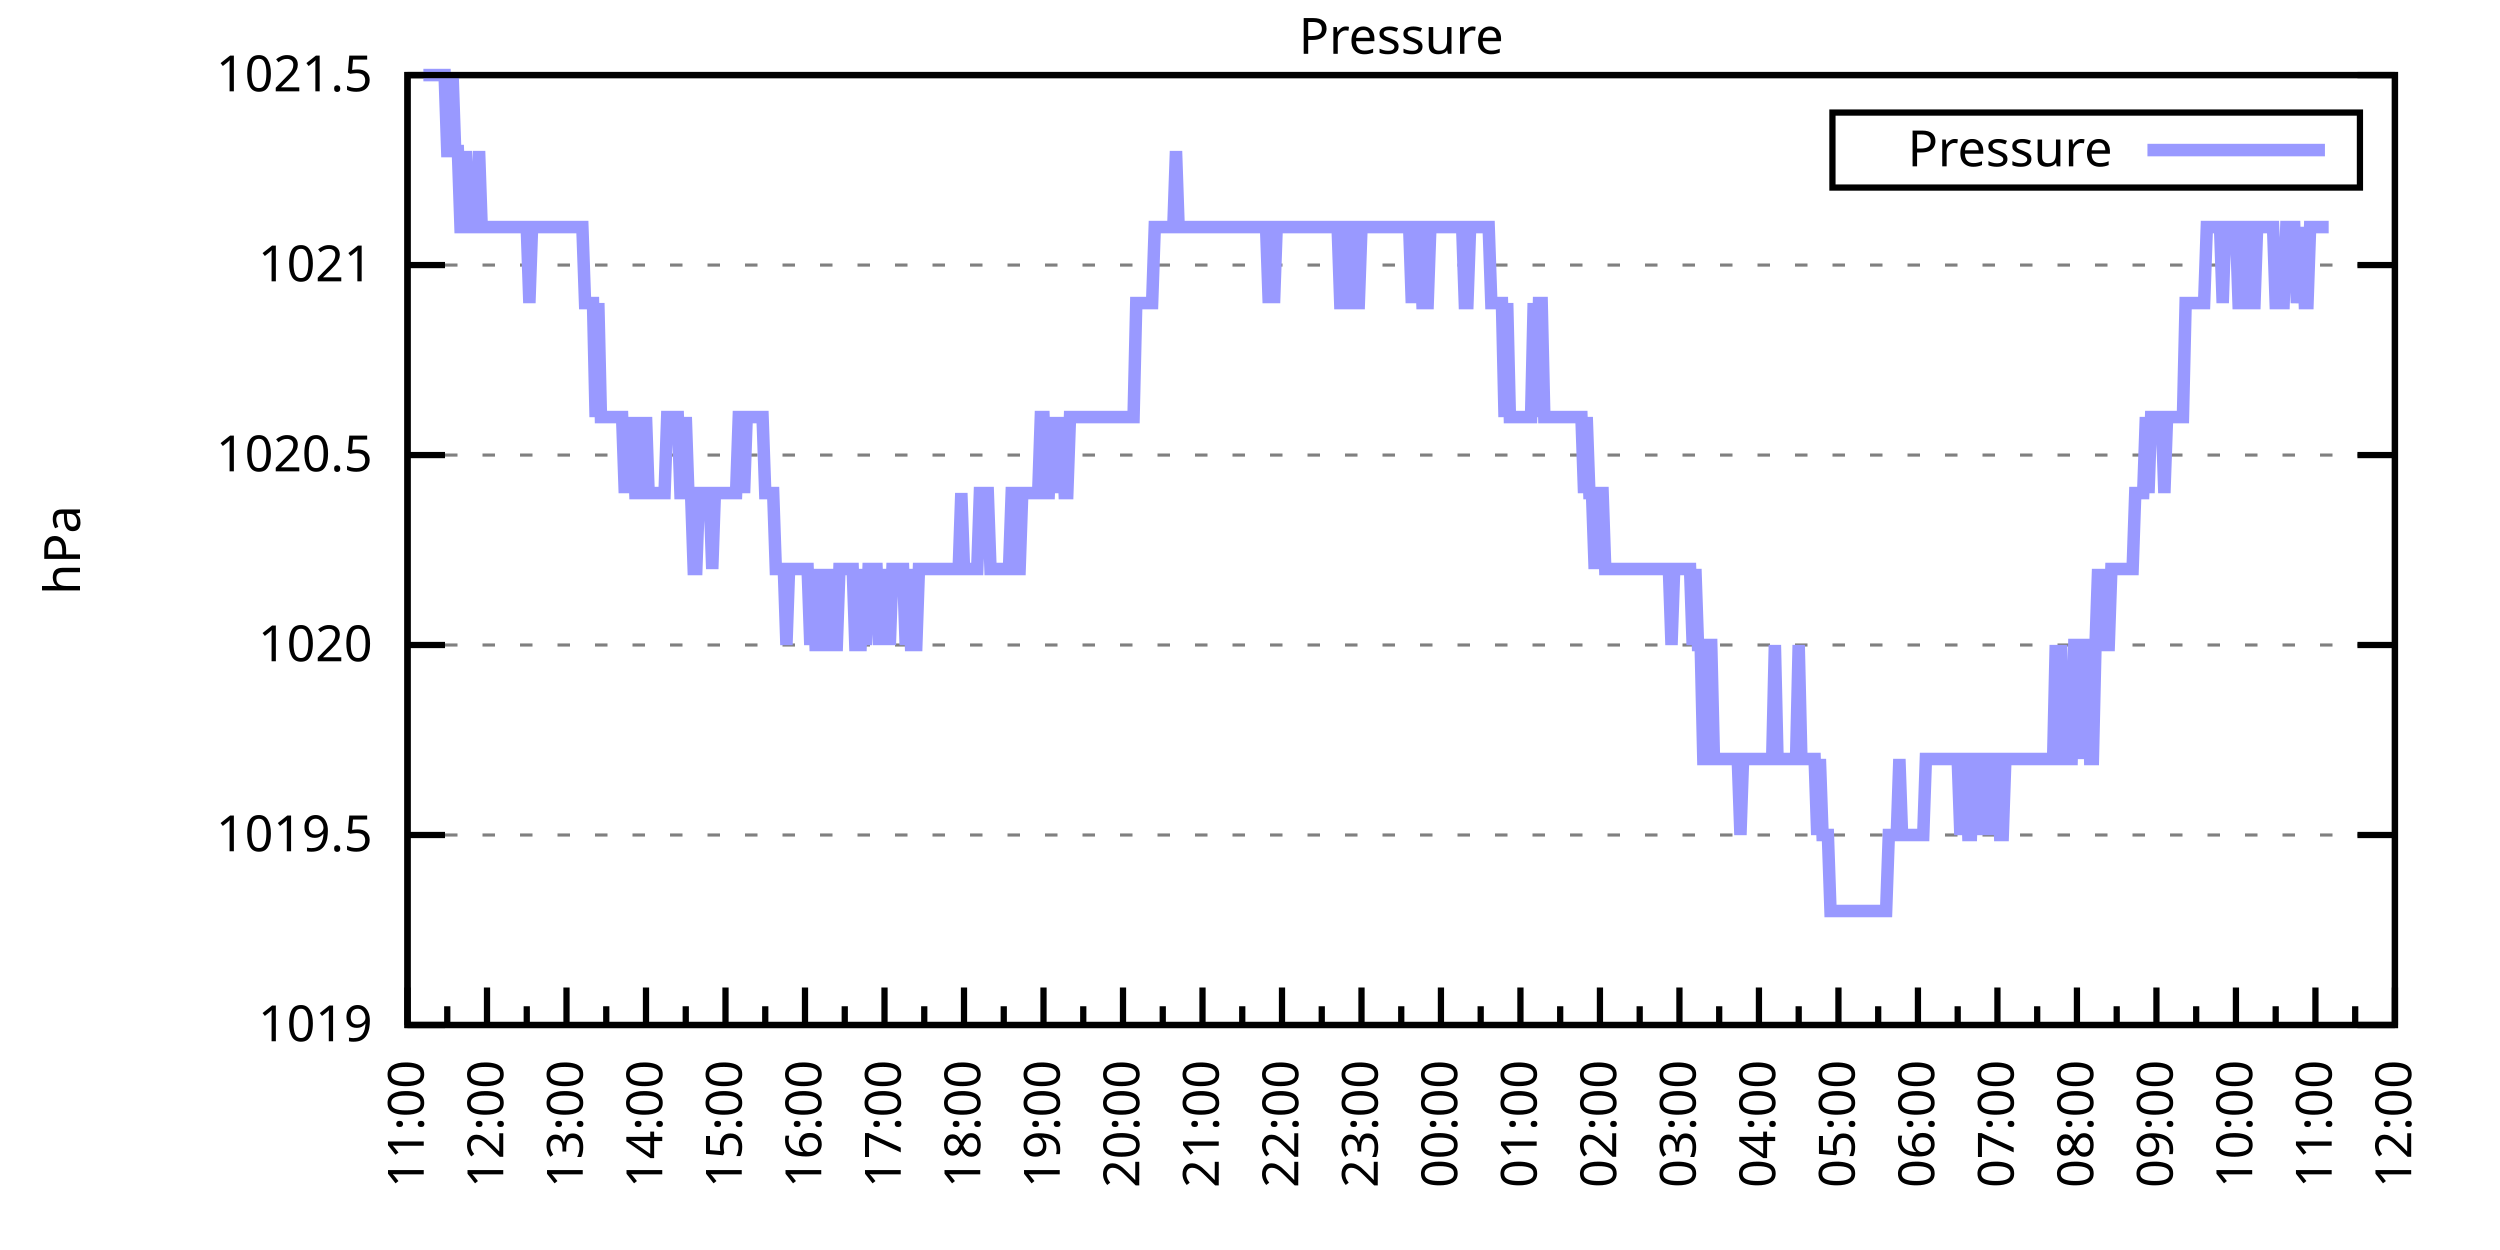
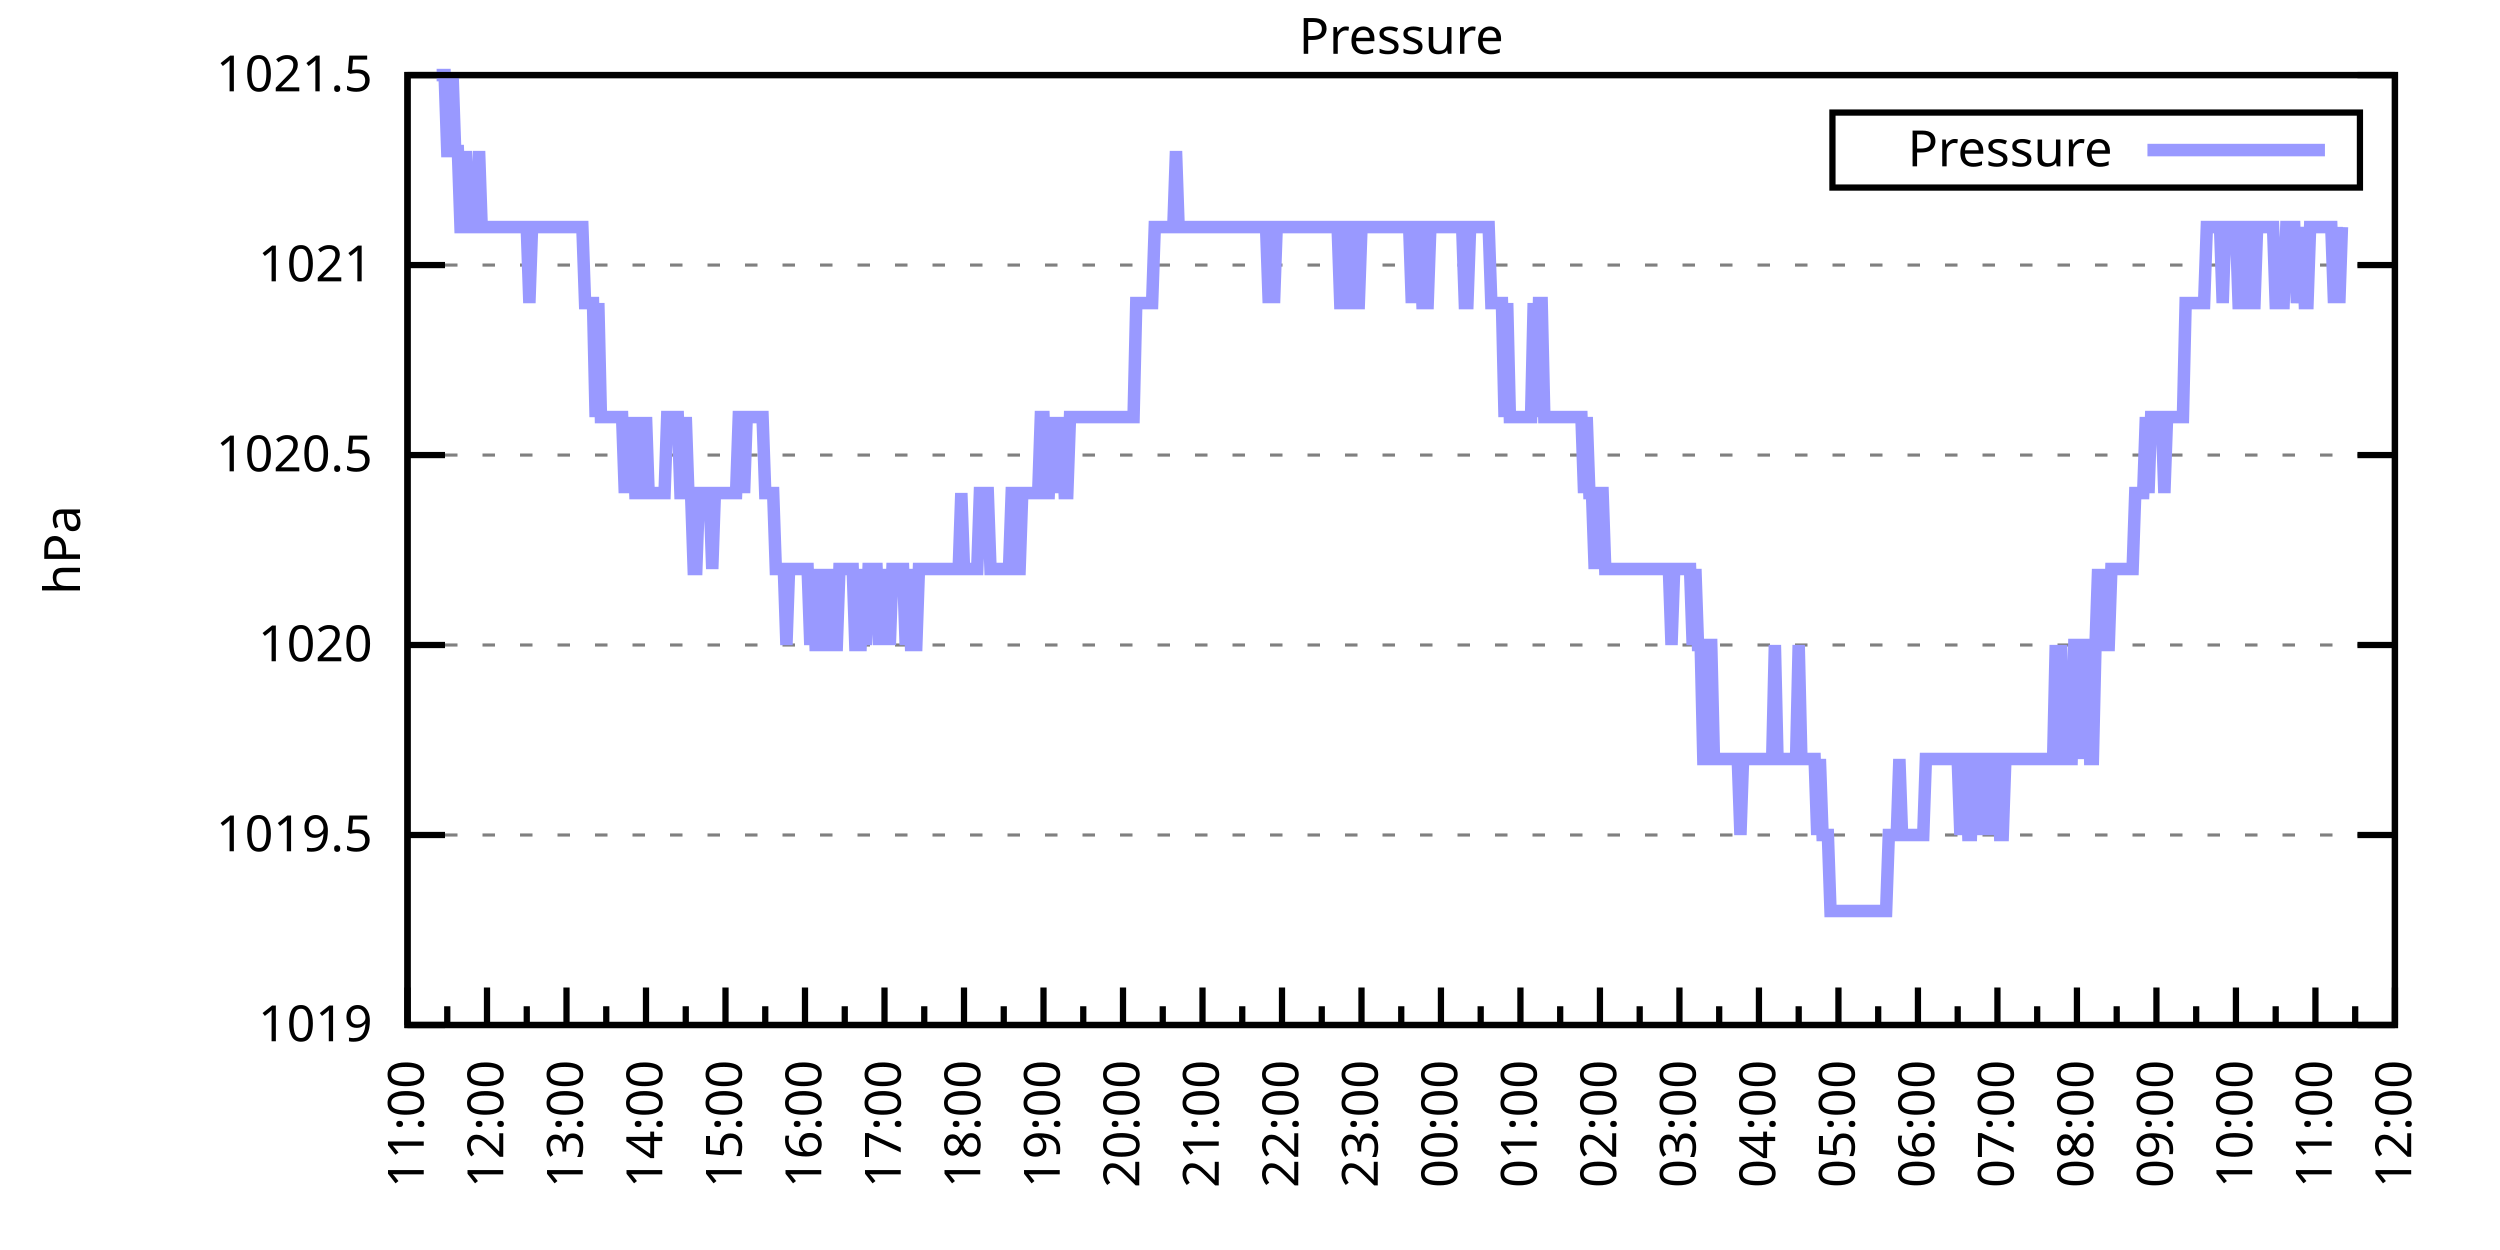
<svg xmlns="http://www.w3.org/2000/svg" xmlns:xlink="http://www.w3.org/1999/xlink" width="400" height="200" viewBox="0 0 400 200">
  <g id="gnuplot_canvas">
    <rect x="0" y="0" width="400" height="200" fill="none" />
    <defs>
      <circle id="gpDot" r="0.5" stroke-width="0.5" stroke="currentColor" />
      <path id="gpPt0" stroke-width="0.333" stroke="currentColor" d="M-1,0 h2 M0,-1 v2" />
      <path id="gpPt1" stroke-width="0.333" stroke="currentColor" d="M-1,-1 L1,1 M1,-1 L-1,1" />
      <path id="gpPt2" stroke-width="0.333" stroke="currentColor" d="M-1,0 L1,0 M0,-1 L0,1 M-1,-1 L1,1 M-1,1 L1,-1" />
      <rect id="gpPt3" stroke-width="0.333" stroke="currentColor" x="-1" y="-1" width="2" height="2" />
      <rect id="gpPt4" stroke-width="0.333" stroke="currentColor" fill="currentColor" x="-1" y="-1" width="2" height="2" />
      <circle id="gpPt5" stroke-width="0.333" stroke="currentColor" cx="0" cy="0" r="1" />
      <use xlink:href="#gpPt5" id="gpPt6" fill="currentColor" stroke="none" />
      <path id="gpPt7" stroke-width="0.333" stroke="currentColor" d="M0,-1.33 L-1.33,0.67 L1.33,0.67 z" />
      <use xlink:href="#gpPt7" id="gpPt8" fill="currentColor" stroke="none" />
      <use xlink:href="#gpPt7" id="gpPt9" stroke="currentColor" transform="rotate(180)" />
      <use xlink:href="#gpPt9" id="gpPt10" fill="currentColor" stroke="none" />
      <use xlink:href="#gpPt3" id="gpPt11" stroke="currentColor" transform="rotate(45)" />
      <use xlink:href="#gpPt11" id="gpPt12" fill="currentColor" stroke="none" />
      <path id="gpPt13" stroke-width="0.333" stroke="currentColor" d="M0,1.330 L1.265,0.411 L0.782,-1.067 L-0.782,-1.076 L-1.265,0.411 z" />
      <use xlink:href="#gpPt13" id="gpPt14" fill="currentColor" stroke="none" />
      <filter id="textbox" filterUnits="objectBoundingBox" x="0" y="0" height="1" width="1">
        <feFlood flood-color="white" flood-opacity="1" result="bgnd" />
        <feComposite in="SourceGraphic" in2="bgnd" operator="atop" />
      </filter>
      <filter id="greybox" filterUnits="objectBoundingBox" x="0" y="0" height="1" width="1">
        <feFlood flood-color="lightgrey" flood-opacity="1" result="grey" />
        <feComposite in="SourceGraphic" in2="grey" operator="atop" />
      </filter>
    </defs>
    <g fill="none" color="white" stroke="currentColor" stroke-width="1.00" stroke-linecap="butt" stroke-linejoin="miter">
</g>
    <g fill="none" color="black" stroke="currentColor" stroke-width="1.00" stroke-linecap="butt" stroke-linejoin="miter">
      <g stroke="none" shape-rendering="crispEdges">
        <polygon fill="rgb(255, 255, 255)" points="65.20,164.00 383.18,164.00 383.18,12.02 65.20,12.02 " />
      </g>
    </g>
    <g fill="none" color="black" stroke="currentColor" stroke-width="1.00" stroke-linecap="butt" stroke-linejoin="miter">
</g>
    <g fill="none" color="black" stroke="black" stroke-width="0.50" stroke-linecap="butt" stroke-linejoin="miter">
</g>
    <g fill="none" color="gray" stroke="currentColor" stroke-width="0.50" stroke-linecap="butt" stroke-linejoin="miter">
      <path stroke="gray" stroke-dasharray="2,4" class="gridline" d="M65.20,164.00 L383.19,164.00  " />
    </g>
    <g fill="none" color="gray" stroke="gray" stroke-width="1.00" stroke-linecap="butt" stroke-linejoin="miter">
</g>
    <g fill="none" color="black" stroke="currentColor" stroke-width="1.00" stroke-linecap="butt" stroke-linejoin="miter">
      <path stroke="black" d="M65.20,164.00 L71.20,164.00 M383.19,164.00 L377.19,164.00  " />
      <g transform="translate(59.60,166.60)" stroke="none" fill="black" font-family="Sans" font-size="8.00" text-anchor="end">
        <text>
          <tspan font-family="Sans"> 1019</tspan>
        </text>
      </g>
    </g>
    <g fill="none" color="black" stroke="currentColor" stroke-width="1.00" stroke-linecap="butt" stroke-linejoin="miter">
</g>
    <g fill="none" color="black" stroke="black" stroke-width="0.50" stroke-linecap="butt" stroke-linejoin="miter">
</g>
    <g fill="none" color="gray" stroke="currentColor" stroke-width="0.50" stroke-linecap="butt" stroke-linejoin="miter">
      <path stroke="gray" stroke-dasharray="2,4" class="gridline" d="M65.20,133.60 L383.19,133.60  " />
    </g>
    <g fill="none" color="gray" stroke="gray" stroke-width="1.00" stroke-linecap="butt" stroke-linejoin="miter">
</g>
    <g fill="none" color="black" stroke="currentColor" stroke-width="1.00" stroke-linecap="butt" stroke-linejoin="miter">
      <path stroke="black" d="M65.20,133.60 L71.20,133.60 M383.19,133.60 L377.19,133.60  " />
      <g transform="translate(59.60,136.20)" stroke="none" fill="black" font-family="Sans" font-size="8.00" text-anchor="end">
        <text>
          <tspan font-family="Sans"> 1019.5</tspan>
        </text>
      </g>
    </g>
    <g fill="none" color="black" stroke="currentColor" stroke-width="1.00" stroke-linecap="butt" stroke-linejoin="miter">
</g>
    <g fill="none" color="black" stroke="black" stroke-width="0.50" stroke-linecap="butt" stroke-linejoin="miter">
</g>
    <g fill="none" color="gray" stroke="currentColor" stroke-width="0.50" stroke-linecap="butt" stroke-linejoin="miter">
      <path stroke="gray" stroke-dasharray="2,4" class="gridline" d="M65.20,103.20 L383.19,103.20  " />
    </g>
    <g fill="none" color="gray" stroke="gray" stroke-width="1.00" stroke-linecap="butt" stroke-linejoin="miter">
</g>
    <g fill="none" color="black" stroke="currentColor" stroke-width="1.00" stroke-linecap="butt" stroke-linejoin="miter">
      <path stroke="black" d="M65.20,103.20 L71.20,103.20 M383.19,103.20 L377.19,103.20  " />
      <g transform="translate(59.60,105.80)" stroke="none" fill="black" font-family="Sans" font-size="8.00" text-anchor="end">
        <text>
          <tspan font-family="Sans"> 1020</tspan>
        </text>
      </g>
    </g>
    <g fill="none" color="black" stroke="currentColor" stroke-width="1.00" stroke-linecap="butt" stroke-linejoin="miter">
</g>
    <g fill="none" color="black" stroke="black" stroke-width="0.50" stroke-linecap="butt" stroke-linejoin="miter">
</g>
    <g fill="none" color="gray" stroke="currentColor" stroke-width="0.50" stroke-linecap="butt" stroke-linejoin="miter">
      <path stroke="gray" stroke-dasharray="2,4" class="gridline" d="M65.20,72.81 L383.19,72.81  " />
    </g>
    <g fill="none" color="gray" stroke="gray" stroke-width="1.00" stroke-linecap="butt" stroke-linejoin="miter">
</g>
    <g fill="none" color="black" stroke="currentColor" stroke-width="1.00" stroke-linecap="butt" stroke-linejoin="miter">
      <path stroke="black" d="M65.20,72.81 L71.20,72.81 M383.19,72.81 L377.19,72.81  " />
      <g transform="translate(59.60,75.41)" stroke="none" fill="black" font-family="Sans" font-size="8.00" text-anchor="end">
        <text>
          <tspan font-family="Sans"> 1020.5</tspan>
        </text>
      </g>
    </g>
    <g fill="none" color="black" stroke="currentColor" stroke-width="1.00" stroke-linecap="butt" stroke-linejoin="miter">
</g>
    <g fill="none" color="black" stroke="black" stroke-width="0.50" stroke-linecap="butt" stroke-linejoin="miter">
</g>
    <g fill="none" color="gray" stroke="currentColor" stroke-width="0.50" stroke-linecap="butt" stroke-linejoin="miter">
      <path stroke="gray" stroke-dasharray="2,4" class="gridline" d="M65.20,42.41 L383.19,42.41  " />
    </g>
    <g fill="none" color="gray" stroke="gray" stroke-width="1.00" stroke-linecap="butt" stroke-linejoin="miter">
</g>
    <g fill="none" color="black" stroke="currentColor" stroke-width="1.00" stroke-linecap="butt" stroke-linejoin="miter">
      <path stroke="black" d="M65.20,42.41 L71.20,42.41 M383.19,42.41 L377.19,42.41  " />
      <g transform="translate(59.60,45.01)" stroke="none" fill="black" font-family="Sans" font-size="8.00" text-anchor="end">
        <text>
          <tspan font-family="Sans"> 1021</tspan>
        </text>
      </g>
    </g>
    <g fill="none" color="black" stroke="currentColor" stroke-width="1.00" stroke-linecap="butt" stroke-linejoin="miter">
</g>
    <g fill="none" color="black" stroke="black" stroke-width="0.50" stroke-linecap="butt" stroke-linejoin="miter">
</g>
    <g fill="none" color="gray" stroke="currentColor" stroke-width="0.50" stroke-linecap="butt" stroke-linejoin="miter">
      <path stroke="gray" stroke-dasharray="2,4" class="gridline" d="M65.20,12.01 L383.19,12.01  " />
    </g>
    <g fill="none" color="gray" stroke="gray" stroke-width="1.00" stroke-linecap="butt" stroke-linejoin="miter">
</g>
    <g fill="none" color="black" stroke="currentColor" stroke-width="1.00" stroke-linecap="butt" stroke-linejoin="miter">
      <path stroke="black" d="M65.20,12.01 L71.20,12.01 M383.19,12.01 L377.19,12.01  " />
      <g transform="translate(59.60,14.61)" stroke="none" fill="black" font-family="Sans" font-size="8.00" text-anchor="end">
        <text>
          <tspan font-family="Sans"> 1021.5</tspan>
        </text>
      </g>
    </g>
    <g fill="none" color="black" stroke="currentColor" stroke-width="1.00" stroke-linecap="butt" stroke-linejoin="miter">
      <path stroke="black" d="M65.20,164.00 L65.20,158.00  " />
      <g transform="translate(67.80,169.60) rotate(270)" stroke="none" fill="black" font-family="Sans" font-size="8.00" text-anchor="end">
        <text>
          <tspan font-family="Sans">11:00</tspan>
        </text>
      </g>
    </g>
    <g fill="none" color="black" stroke="currentColor" stroke-width="1.00" stroke-linecap="butt" stroke-linejoin="miter">
      <path stroke="black" d="M71.56,164.00 L71.56,161.00 M77.92,164.00 L77.92,158.00  " />
      <g transform="translate(80.52,169.60) rotate(270)" stroke="none" fill="black" font-family="Sans" font-size="8.00" text-anchor="end">
        <text>
          <tspan font-family="Sans">12:00</tspan>
        </text>
      </g>
    </g>
    <g fill="none" color="black" stroke="currentColor" stroke-width="1.00" stroke-linecap="butt" stroke-linejoin="miter">
      <path stroke="black" d="M84.28,164.00 L84.28,161.00 M90.64,164.00 L90.64,158.00  " />
      <g transform="translate(93.24,169.60) rotate(270)" stroke="none" fill="black" font-family="Sans" font-size="8.00" text-anchor="end">
        <text>
          <tspan font-family="Sans">13:00</tspan>
        </text>
      </g>
    </g>
    <g fill="none" color="black" stroke="currentColor" stroke-width="1.00" stroke-linecap="butt" stroke-linejoin="miter">
      <path stroke="black" d="M97.00,164.00 L97.00,161.00 M103.36,164.00 L103.36,158.00  " />
      <g transform="translate(105.96,169.60) rotate(270)" stroke="none" fill="black" font-family="Sans" font-size="8.00" text-anchor="end">
        <text>
          <tspan font-family="Sans">14:00</tspan>
        </text>
      </g>
    </g>
    <g fill="none" color="black" stroke="currentColor" stroke-width="1.00" stroke-linecap="butt" stroke-linejoin="miter">
      <path stroke="black" d="M109.72,164.00 L109.72,161.00 M116.08,164.00 L116.08,158.00  " />
      <g transform="translate(118.68,169.60) rotate(270)" stroke="none" fill="black" font-family="Sans" font-size="8.00" text-anchor="end">
        <text>
          <tspan font-family="Sans">15:00</tspan>
        </text>
      </g>
    </g>
    <g fill="none" color="black" stroke="currentColor" stroke-width="1.00" stroke-linecap="butt" stroke-linejoin="miter">
      <path stroke="black" d="M122.44,164.00 L122.44,161.00 M128.80,164.00 L128.80,158.00  " />
      <g transform="translate(131.40,169.60) rotate(270)" stroke="none" fill="black" font-family="Sans" font-size="8.00" text-anchor="end">
        <text>
          <tspan font-family="Sans">16:00</tspan>
        </text>
      </g>
    </g>
    <g fill="none" color="black" stroke="currentColor" stroke-width="1.00" stroke-linecap="butt" stroke-linejoin="miter">
      <path stroke="black" d="M135.16,164.00 L135.16,161.00 M141.52,164.00 L141.52,158.00  " />
      <g transform="translate(144.12,169.60) rotate(270)" stroke="none" fill="black" font-family="Sans" font-size="8.00" text-anchor="end">
        <text>
          <tspan font-family="Sans">17:00</tspan>
        </text>
      </g>
    </g>
    <g fill="none" color="black" stroke="currentColor" stroke-width="1.00" stroke-linecap="butt" stroke-linejoin="miter">
      <path stroke="black" d="M147.88,164.00 L147.88,161.00 M154.24,164.00 L154.24,158.00  " />
      <g transform="translate(156.84,169.60) rotate(270)" stroke="none" fill="black" font-family="Sans" font-size="8.00" text-anchor="end">
        <text>
          <tspan font-family="Sans">18:00</tspan>
        </text>
      </g>
    </g>
    <g fill="none" color="black" stroke="currentColor" stroke-width="1.00" stroke-linecap="butt" stroke-linejoin="miter">
      <path stroke="black" d="M160.60,164.00 L160.60,161.00 M166.96,164.00 L166.96,158.00  " />
      <g transform="translate(169.56,169.60) rotate(270)" stroke="none" fill="black" font-family="Sans" font-size="8.00" text-anchor="end">
        <text>
          <tspan font-family="Sans">19:00</tspan>
        </text>
      </g>
    </g>
    <g fill="none" color="black" stroke="currentColor" stroke-width="1.00" stroke-linecap="butt" stroke-linejoin="miter">
      <path stroke="black" d="M173.32,164.00 L173.32,161.00 M179.68,164.00 L179.68,158.00  " />
      <g transform="translate(182.28,169.60) rotate(270)" stroke="none" fill="black" font-family="Sans" font-size="8.00" text-anchor="end">
        <text>
          <tspan font-family="Sans">20:00</tspan>
        </text>
      </g>
    </g>
    <g fill="none" color="black" stroke="currentColor" stroke-width="1.00" stroke-linecap="butt" stroke-linejoin="miter">
      <path stroke="black" d="M186.04,164.00 L186.04,161.00 M192.40,164.00 L192.40,158.00  " />
      <g transform="translate(195.00,169.60) rotate(270)" stroke="none" fill="black" font-family="Sans" font-size="8.00" text-anchor="end">
        <text>
          <tspan font-family="Sans">21:00</tspan>
        </text>
      </g>
    </g>
    <g fill="none" color="black" stroke="currentColor" stroke-width="1.00" stroke-linecap="butt" stroke-linejoin="miter">
      <path stroke="black" d="M198.76,164.00 L198.76,161.00 M205.12,164.00 L205.12,158.00  " />
      <g transform="translate(207.72,169.60) rotate(270)" stroke="none" fill="black" font-family="Sans" font-size="8.00" text-anchor="end">
        <text>
          <tspan font-family="Sans">22:00</tspan>
        </text>
      </g>
    </g>
    <g fill="none" color="black" stroke="currentColor" stroke-width="1.00" stroke-linecap="butt" stroke-linejoin="miter">
      <path stroke="black" d="M211.48,164.00 L211.48,161.00 M217.84,164.00 L217.84,158.00  " />
      <g transform="translate(220.44,169.60) rotate(270)" stroke="none" fill="black" font-family="Sans" font-size="8.00" text-anchor="end">
        <text>
          <tspan font-family="Sans">23:00</tspan>
        </text>
      </g>
    </g>
    <g fill="none" color="black" stroke="currentColor" stroke-width="1.00" stroke-linecap="butt" stroke-linejoin="miter">
      <path stroke="black" d="M224.20,164.00 L224.20,161.00 M230.55,164.00 L230.55,158.00  " />
      <g transform="translate(233.15,169.60) rotate(270)" stroke="none" fill="black" font-family="Sans" font-size="8.00" text-anchor="end">
        <text>
          <tspan font-family="Sans">00:00</tspan>
        </text>
      </g>
    </g>
    <g fill="none" color="black" stroke="currentColor" stroke-width="1.00" stroke-linecap="butt" stroke-linejoin="miter">
      <path stroke="black" d="M236.91,164.00 L236.91,161.00 M243.27,164.00 L243.27,158.00  " />
      <g transform="translate(245.87,169.60) rotate(270)" stroke="none" fill="black" font-family="Sans" font-size="8.00" text-anchor="end">
        <text>
          <tspan font-family="Sans">01:00</tspan>
        </text>
      </g>
    </g>
    <g fill="none" color="black" stroke="currentColor" stroke-width="1.00" stroke-linecap="butt" stroke-linejoin="miter">
      <path stroke="black" d="M249.63,164.00 L249.63,161.00 M255.99,164.00 L255.99,158.00  " />
      <g transform="translate(258.59,169.60) rotate(270)" stroke="none" fill="black" font-family="Sans" font-size="8.00" text-anchor="end">
        <text>
          <tspan font-family="Sans">02:00</tspan>
        </text>
      </g>
    </g>
    <g fill="none" color="black" stroke="currentColor" stroke-width="1.00" stroke-linecap="butt" stroke-linejoin="miter">
      <path stroke="black" d="M262.35,164.00 L262.35,161.00 M268.71,164.00 L268.71,158.00  " />
      <g transform="translate(271.31,169.60) rotate(270)" stroke="none" fill="black" font-family="Sans" font-size="8.00" text-anchor="end">
        <text>
          <tspan font-family="Sans">03:00</tspan>
        </text>
      </g>
    </g>
    <g fill="none" color="black" stroke="currentColor" stroke-width="1.00" stroke-linecap="butt" stroke-linejoin="miter">
      <path stroke="black" d="M275.07,164.00 L275.07,161.00 M281.43,164.00 L281.43,158.00  " />
      <g transform="translate(284.03,169.60) rotate(270)" stroke="none" fill="black" font-family="Sans" font-size="8.00" text-anchor="end">
        <text>
          <tspan font-family="Sans">04:00</tspan>
        </text>
      </g>
    </g>
    <g fill="none" color="black" stroke="currentColor" stroke-width="1.00" stroke-linecap="butt" stroke-linejoin="miter">
      <path stroke="black" d="M287.79,164.00 L287.79,161.00 M294.15,164.00 L294.15,158.00  " />
      <g transform="translate(296.75,169.60) rotate(270)" stroke="none" fill="black" font-family="Sans" font-size="8.00" text-anchor="end">
        <text>
          <tspan font-family="Sans">05:00</tspan>
        </text>
      </g>
    </g>
    <g fill="none" color="black" stroke="currentColor" stroke-width="1.00" stroke-linecap="butt" stroke-linejoin="miter">
      <path stroke="black" d="M300.51,164.00 L300.51,161.00 M306.87,164.00 L306.87,158.00  " />
      <g transform="translate(309.47,169.60) rotate(270)" stroke="none" fill="black" font-family="Sans" font-size="8.00" text-anchor="end">
        <text>
          <tspan font-family="Sans">06:00</tspan>
        </text>
      </g>
    </g>
    <g fill="none" color="black" stroke="currentColor" stroke-width="1.00" stroke-linecap="butt" stroke-linejoin="miter">
      <path stroke="black" d="M313.23,164.00 L313.23,161.00 M319.59,164.00 L319.59,158.00  " />
      <g transform="translate(322.19,169.60) rotate(270)" stroke="none" fill="black" font-family="Sans" font-size="8.00" text-anchor="end">
        <text>
          <tspan font-family="Sans">07:00</tspan>
        </text>
      </g>
    </g>
    <g fill="none" color="black" stroke="currentColor" stroke-width="1.00" stroke-linecap="butt" stroke-linejoin="miter">
      <path stroke="black" d="M325.95,164.00 L325.95,161.00 M332.31,164.00 L332.31,158.00  " />
      <g transform="translate(334.91,169.60) rotate(270)" stroke="none" fill="black" font-family="Sans" font-size="8.00" text-anchor="end">
        <text>
          <tspan font-family="Sans">08:00</tspan>
        </text>
      </g>
    </g>
    <g fill="none" color="black" stroke="currentColor" stroke-width="1.00" stroke-linecap="butt" stroke-linejoin="miter">
      <path stroke="black" d="M338.67,164.00 L338.67,161.00 M345.03,164.00 L345.03,158.00  " />
      <g transform="translate(347.63,169.60) rotate(270)" stroke="none" fill="black" font-family="Sans" font-size="8.00" text-anchor="end">
        <text>
          <tspan font-family="Sans">09:00</tspan>
        </text>
      </g>
    </g>
    <g fill="none" color="black" stroke="currentColor" stroke-width="1.00" stroke-linecap="butt" stroke-linejoin="miter">
      <path stroke="black" d="M351.39,164.00 L351.39,161.00 M357.75,164.00 L357.75,158.00  " />
      <g transform="translate(360.35,169.60) rotate(270)" stroke="none" fill="black" font-family="Sans" font-size="8.00" text-anchor="end">
        <text>
          <tspan font-family="Sans">10:00</tspan>
        </text>
      </g>
    </g>
    <g fill="none" color="black" stroke="currentColor" stroke-width="1.00" stroke-linecap="butt" stroke-linejoin="miter">
      <path stroke="black" d="M364.11,164.00 L364.11,161.00 M370.47,164.00 L370.47,158.00  " />
      <g transform="translate(373.07,169.60) rotate(270)" stroke="none" fill="black" font-family="Sans" font-size="8.00" text-anchor="end">
        <text>
          <tspan font-family="Sans">11:00</tspan>
        </text>
      </g>
    </g>
    <g fill="none" color="black" stroke="currentColor" stroke-width="1.00" stroke-linecap="butt" stroke-linejoin="miter">
      <path stroke="black" d="M376.83,164.00 L376.83,161.00 M383.19,164.00 L383.19,158.00  " />
      <g transform="translate(385.79,169.60) rotate(270)" stroke="none" fill="black" font-family="Sans" font-size="8.00" text-anchor="end">
        <text>
          <tspan font-family="Sans">12:00</tspan>
        </text>
      </g>
    </g>
    <g fill="none" color="black" stroke="currentColor" stroke-width="1.00" stroke-linecap="butt" stroke-linejoin="miter">
</g>
    <g fill="none" color="black" stroke="currentColor" stroke-width="1.00" stroke-linecap="butt" stroke-linejoin="miter">
      <path stroke="black" d="M65.20,12.01 L65.20,164.00 L383.19,164.00 L383.19,12.01 L65.20,12.01 Z  " />
    </g>
    <g fill="none" color="black" stroke="currentColor" stroke-width="1.00" stroke-linecap="butt" stroke-linejoin="miter">
      <g transform="translate(12.80,88.01) rotate(270)" stroke="none" fill="black" font-family="Sans" font-size="8.00" text-anchor="middle">
        <text>
          <tspan font-family="Sans">hPa</tspan>
        </text>
      </g>
    </g>
    <g fill="none" color="black" stroke="currentColor" stroke-width="1.00" stroke-linecap="butt" stroke-linejoin="miter">
</g>
    <g fill="none" color="black" stroke="currentColor" stroke-width="1.00" stroke-linecap="butt" stroke-linejoin="miter">
      <path stroke="black" d="M293.19,30.01 L293.19,18.01 L377.59,18.01 L377.59,30.01 L293.19,30.01 Z  " />
    </g>
    <g id="Pressure_plot_1">
      <g fill="none" color="white" stroke="black" stroke-width="2.00" stroke-linecap="butt" stroke-linejoin="miter">
</g>
      <g fill="none" color="black" stroke="currentColor" stroke-width="2.00" stroke-linecap="butt" stroke-linejoin="miter">
        <g transform="translate(337.99,26.61)" stroke="none" fill="black" font-family="Sans" font-size="8.00" text-anchor="end">
          <text>
            <tspan font-family="Sans">Pressure</tspan>
          </text>
        </g>
      </g>
      <g fill="none" color="black" stroke="currentColor" stroke-width="2.00" stroke-linecap="butt" stroke-linejoin="miter">
-         <path stroke="rgb(153, 153, 255)" d="M343.59,24.01 L371.99,24.01 M67.74,12.01 L68.17,12.01 L68.59,12.01 L69.02,12.01 L69.44,12.01 L69.86,12.01   L70.29,12.01 L70.71,12.01 L71.14,12.01 L71.56,24.17 L71.98,24.17 L72.41,12.01 L72.83,24.17 L73.26,24.17   L73.68,36.33 L74.10,36.33 L74.53,24.17 L74.95,36.33 L75.38,36.33 L75.80,36.33 L76.22,36.33 L76.65,24.17   L77.07,36.33 L77.50,36.33 L77.92,36.33 L78.34,36.33 L78.77,36.33 L79.19,36.33 L79.62,36.33 L80.04,36.33   L80.46,36.33 L80.89,36.33 L81.31,36.33 L81.74,36.33 L82.16,36.33 L82.58,36.33 L83.01,36.33 L83.43,36.33   L83.86,36.33 L84.28,36.33 L84.70,48.49 L85.13,36.33 L85.55,36.33 L85.98,36.33 L86.40,36.33 L86.82,36.33   L87.25,36.33 L87.67,36.33 L88.10,36.33 L88.52,36.33 L88.94,36.33 L89.37,36.33 L89.79,36.33 L90.22,36.33   L90.64,36.33 L91.06,36.33 L91.49,36.33 L91.91,36.33 L92.34,36.33 L92.76,36.33 L93.18,36.33 L93.61,48.49   L94.03,48.49 L94.46,48.49 L94.88,48.49 L95.30,66.73 L95.73,48.49 L96.15,66.73 L96.58,66.73 L97.00,66.73   L97.42,66.73 L97.85,66.73 L98.27,66.73 L98.69,66.73 L99.12,66.73 L99.54,66.73 L99.97,78.89 L100.39,66.73   L100.81,78.89 L101.24,66.73 L101.66,78.89 L102.09,78.89 L102.51,66.73 L102.93,78.89 L103.36,66.73 L103.78,78.89   L104.21,78.89 L104.63,78.89 L105.05,78.89 L105.48,78.89 L105.90,78.89 L106.33,78.89 L106.75,66.73 L107.17,66.73   L107.60,66.73 L108.02,66.73 L108.45,66.73 L108.87,78.89 L109.29,78.89 L109.72,66.73 L110.14,78.89 L110.57,78.89   L110.99,91.04 L111.41,91.04 L111.84,78.89 L112.26,78.89 L112.69,78.89 L113.11,78.89 L113.53,78.89 L113.96,91.04   L114.38,78.89 L114.81,78.89 L115.23,78.89 L115.65,78.89 L116.08,78.89 L116.50,78.89 L116.93,78.89 L117.35,78.89   L117.77,78.89 L118.20,66.73 L118.62,66.73 L119.05,78.89 L119.47,66.73 L119.89,66.73 L120.32,66.73 L120.74,66.73   L121.17,66.73 L121.59,66.73 L122.01,66.73 L122.44,78.89 L122.86,78.89 L123.29,78.89 L123.71,78.89 L124.13,91.04   L124.56,91.04 L124.98,91.04 L125.41,91.04 L125.83,103.20 L126.25,91.04 L126.68,91.04 L127.10,91.04 L127.53,91.04   L127.95,91.04 L128.37,91.04 L128.80,91.04 L129.22,91.04 L129.65,103.20 L130.07,91.04 L130.49,103.20 L130.92,103.20   L131.34,91.04 L131.77,103.20 L132.19,103.20 L132.61,91.04 L133.04,103.20 L133.46,103.20 L133.89,103.20 L134.31,91.04   L134.73,91.04 L135.16,91.04 L135.58,91.04 L136.01,91.04 L136.43,91.04 L136.85,103.20 L137.28,103.20 L137.70,103.20   L138.13,91.04 L138.55,103.20 L138.97,91.04 L139.40,91.04 L139.82,91.04 L140.25,91.04 L140.67,103.20 L141.09,91.04   L141.52,103.20 L141.94,91.04 L142.37,103.20 L142.79,91.04 L143.21,91.04 L143.64,91.04 L144.06,91.04 L144.49,91.04   L144.91,103.20 L145.33,91.04 L145.76,103.20 L146.18,103.20 L146.61,103.20 L147.03,91.04 L147.45,91.04 L147.88,91.04   L148.30,91.04 L148.73,91.04 L149.15,91.04 L149.57,91.04 L150.00,91.04 L150.42,91.04 L150.85,91.04 L151.27,91.04   L151.69,91.04 L152.12,91.04 L152.54,91.04 L152.97,91.04 L153.39,91.04 L153.81,78.89 L154.24,91.04 L154.66,91.04   L155.09,91.04 L155.51,91.04 L155.93,91.04 L156.36,91.04 L156.78,78.89 L157.21,78.89 L157.63,78.89 L158.05,78.89   L158.48,91.04 L158.90,91.04 L159.33,91.04 L159.75,91.04 L160.17,91.04 L160.60,91.04 L161.02,91.04 L161.44,91.04   L161.87,78.89 L162.29,78.89 L162.72,91.04 L163.14,91.04 L163.56,78.89 L163.99,78.89 L164.41,78.89 L164.84,78.89   L165.26,78.89 L165.68,78.89 L166.11,78.89 L166.53,66.73 L166.96,66.73 L167.38,78.89 L167.80,78.89 L168.23,66.73   L168.65,78.89 L169.08,66.73 L169.50,78.89 L169.92,66.73 L170.35,78.89 L170.77,78.89 L171.20,66.73 L171.62,66.73   L172.04,66.73 L172.47,66.73 L172.89,66.73 L173.32,66.73 L173.74,66.73 L174.16,66.73 L174.59,66.73 L175.01,66.73   L175.44,66.73 L175.86,66.73 L176.28,66.73 L176.71,66.73 L177.13,66.73 L177.56,66.73 L177.98,66.73 L178.40,66.73   L178.83,66.73 L179.25,66.73 L179.68,66.73 L180.10,66.73 L180.52,66.73 L180.95,66.73 L181.37,66.73 L181.80,48.49   L182.22,48.49 L182.64,48.49 L183.07,48.49 L183.49,48.49 L183.92,48.49 L184.34,48.49 L184.76,36.33 L185.19,36.33   L185.61,36.33 L186.04,36.33 L186.46,36.33 L186.88,36.33 L187.31,36.33 L187.73,36.33 L188.16,24.17 L188.58,36.33   L189.00,36.33 L189.43,36.33 L189.85,36.33 L190.28,36.33 L190.70,36.33 L191.12,36.33 L191.55,36.33 L191.97,36.33   L192.40,36.33 L192.82,36.33 L193.24,36.33 L193.67,36.33 L194.09,36.33 L194.52,36.33 L194.94,36.33 L195.36,36.33   L195.79,36.33 L196.21,36.33 L196.64,36.33 L197.06,36.33 L197.48,36.33 L197.91,36.33 L198.33,36.33 L198.76,36.33   L199.18,36.33 L199.60,36.33 L200.03,36.33 L200.45,36.33 L200.88,36.33 L201.30,36.33 L201.72,36.33 L202.15,36.33   L202.57,36.33 L203.00,48.49 L203.42,36.33 L203.84,48.49 L204.27,36.33 L204.69,36.33 L205.12,36.33 L205.54,36.33   L205.96,36.33 L206.39,36.33 L206.81,36.33 L207.24,36.33 L207.66,36.33 L208.08,36.33 L208.51,36.33 L208.93,36.33   L209.36,36.33 L209.78,36.33 L210.20,36.33 L210.63,36.33 L211.05,36.33 L211.48,36.33 L211.90,36.33 L212.32,36.33   L212.75,36.33 L213.17,36.33 L213.60,36.33 L214.02,36.33 L214.44,48.49 L214.87,48.49 L215.29,48.49 L215.72,36.33   L216.14,36.33 L216.56,48.49 L216.99,48.49 L217.41,48.49 L217.84,36.33 L218.26,36.33 L218.68,36.33 L219.11,36.33   L219.53,36.33 L219.96,36.33 L220.38,36.33 L220.80,36.33 L221.23,36.33 L221.65,36.33 L222.08,36.33 L222.50,36.33   L222.92,36.33 L223.35,36.33 L223.77,36.33 L224.20,36.33 L224.62,36.33 L225.04,36.33 L225.47,36.33 L225.89,48.49   L226.31,36.33 L226.74,36.33 L227.16,36.33 L227.59,48.49 L228.01,48.49 L228.43,48.49 L228.86,36.33 L229.28,36.33   L229.71,36.33 L230.13,36.33 L230.55,36.33 L230.98,36.33 L231.40,36.33 L231.83,36.33 L232.25,36.33 L232.67,36.33   L233.10,36.33 L233.52,36.33 L233.95,36.33 L234.37,48.49 L234.79,48.49 L235.22,36.33 L235.64,36.33 L236.07,36.33   L236.49,36.33 L236.91,36.33 L237.34,36.33 L237.76,36.33 L238.19,36.33 L238.61,48.49 L239.03,48.49 L239.46,48.49   L239.88,48.49 L240.31,48.49 L240.73,66.73 L241.15,48.49 L241.58,66.73 L242.00,66.73 L242.43,66.73 L242.85,66.73   L243.27,66.73 L243.70,66.73 L244.12,66.73 L244.55,66.73 L244.97,66.73 L245.39,48.49 L245.82,66.73 L246.24,48.49   L246.67,48.49 L247.09,66.73 L247.51,66.73 L247.94,66.73 L248.36,66.73 L248.79,66.73 L249.21,66.73 L249.63,66.73   L250.06,66.73 L250.48,66.73 L250.91,66.73 L251.33,66.73 L251.75,66.73 L252.18,66.73 L252.60,66.73 L253.03,66.73   L253.45,78.89 L253.87,66.73 L254.30,78.89 L254.72,78.89 L255.15,91.04 L255.57,78.89 L255.99,78.89 L256.42,78.89   L256.84,91.04 L257.27,91.04 L257.69,91.04 L258.11,91.04 L258.54,91.04 L258.96,91.04 L259.39,91.04 L259.81,91.04   L260.23,91.04 L260.66,91.04 L261.08,91.04 L261.51,91.04 L261.93,91.04 L262.35,91.04 L262.78,91.04 L263.20,91.04   L263.63,91.04 L264.05,91.04 L264.47,91.04 L264.90,91.04 L265.32,91.04 L265.75,91.04 L266.17,91.04 L266.59,91.04   L267.02,91.04 L267.44,103.20 L267.87,91.04 L268.29,91.04 L268.71,91.04 L269.14,91.04 L269.56,91.04 L269.99,91.04   L270.41,91.04 L270.83,103.20 L271.26,91.04 L271.68,103.20 L272.11,103.20 L272.53,121.44 L272.95,121.44 L273.38,103.20   L273.80,103.20 L274.23,121.44 L274.65,121.44 L275.07,121.44 L275.50,121.44 L275.92,121.44 L276.35,121.44 L276.77,121.44   L277.19,121.44 L277.62,121.44 L278.04,121.44 L278.47,133.60 L278.89,121.44 L279.31,121.44 L279.74,121.44 L280.16,121.44   L280.59,121.44 L281.01,121.44 L281.43,121.44 L281.86,121.44 L282.28,121.44 L282.71,121.44 L283.13,121.44 L283.55,121.44   L283.98,103.20 L284.40,121.44 L284.83,121.44 L285.25,121.44 L285.67,121.44 L286.10,121.44 L286.52,121.44 L286.95,121.44   L287.37,121.44 L287.79,103.20 L288.22,121.44 L288.64,121.44 L289.06,121.44 L289.49,121.44 L289.91,121.44 L290.34,121.44   L290.76,133.60 L291.18,121.44 L291.61,133.60 L292.03,133.60 L292.46,133.60 L292.88,145.76 L293.30,145.76 L293.73,145.76   L294.15,145.76 L294.58,145.76 L295.00,145.76 L295.42,145.76 L295.85,145.76 L296.27,145.76 L296.70,145.76 L297.12,145.76   L297.54,145.76 L297.97,145.76 L298.39,145.76 L298.82,145.76 L299.24,145.76 L299.66,145.76 L300.09,145.76 L300.51,145.76   L300.94,145.76 L301.36,145.76 L301.78,145.76 L302.21,133.60 L302.63,133.60 L303.06,133.60 L303.48,133.60 L303.90,121.44   L304.33,133.60 L304.75,133.60 L305.18,133.60 L305.60,133.60 L306.02,133.60 L306.45,133.60 L306.87,133.60 L307.30,133.60   L307.72,133.60 L308.14,121.44 L308.57,121.44 L308.99,121.44 L309.42,121.44 L309.84,121.44 L310.26,121.44 L310.69,121.44   L311.11,121.44 L311.54,121.44 L311.96,121.44 L312.38,121.44 L312.81,121.44 L313.23,121.44 L313.66,133.60 L314.08,121.44   L314.50,121.44 L314.93,133.60 L315.35,133.60 L315.78,121.44 L316.20,121.44 L316.62,121.44 L317.05,133.60 L317.47,121.44   L317.90,121.44 L318.32,121.44 L318.74,133.60 L319.17,121.44 L319.59,121.44 L320.02,133.60 L320.44,133.60 L320.86,121.44   L321.29,121.44 L321.71,121.44 L322.14,121.44 L322.56,121.44 L322.98,121.44 L323.41,121.44 L323.83,121.44 L324.26,121.44   L324.68,121.44 L325.10,121.44 L325.53,121.44 L325.95,121.44 L326.38,121.44 L326.80,121.44 L327.22,121.44 L327.65,121.44   L328.07,121.44 L328.50,121.44 L328.92,103.20 L329.34,121.44 L329.77,103.20 L330.19,121.44 L330.62,121.44 L331.04,121.44   L331.46,121.44 L331.89,103.20 L332.31,103.20 L332.74,103.20 L333.16,121.44 L333.58,103.20 L334.01,103.20 L334.43,121.44   L334.86,121.44 L335.28,103.20 L335.70,91.04 L336.13,103.20 L336.55,91.04 L336.98,103.20 L337.40,103.20 L337.82,91.04   L338.25,91.04 L338.67,91.04 L339.10,91.04 L339.52,91.04 L339.94,91.04 L340.37,91.04 L340.79,91.04 L341.22,91.04   L341.64,78.89 L342.06,78.89 L342.49,78.89 L342.91,78.89 L343.34,66.73 L343.76,78.89 L344.18,66.73 L344.61,66.73   L345.03,66.73 L345.46,66.73 L345.88,66.73 L346.30,78.89 L346.73,66.73 L347.15,66.73 L347.58,66.73 L348.00,66.73   L348.42,66.73 L348.85,66.73 L349.27,66.73 L349.70,48.49 L350.12,48.49 L350.54,48.49 L350.97,48.49 L351.39,48.49   L351.81,48.49 L352.24,48.49 L352.66,48.49 L353.09,36.33 L353.51,36.33 L353.93,36.33 L354.36,36.33 L354.78,36.33   L355.21,36.33 L355.63,48.49 L356.05,36.33 L356.48,36.33 L356.90,36.33 L357.33,36.33 L357.75,36.33 L358.17,48.49   L358.60,48.49 L359.02,36.33 L359.45,36.33 L359.87,36.33 L360.29,48.49 L360.72,48.49 L361.14,36.33 L361.57,36.33   L361.99,36.33 L362.41,36.33 L362.84,36.33 L363.26,36.33 L363.69,36.33 L364.11,48.49 L364.53,48.49 L364.96,48.49   L365.38,48.49 L365.81,36.33 L366.23,36.33 L366.65,36.33 L367.08,36.33 L367.50,48.49 L368.35,36.33 L368.77,48.49   L369.20,48.49 L369.62,36.33 L370.05,36.33 L370.47,36.33 L370.89,36.33 L371.32,36.33 L371.74,36.33 L372.17,36.33   L372.59,36.33  " />
+         <path stroke="rgb(153, 153, 255)" d="M343.59,24.01 L371.99,24.01 M69.86,12.01 L70.29,12.01 L70.71,12.01 L71.14,12.01 L71.56,24.17 L71.98,24.17   L72.41,12.01 L72.83,24.17 L73.26,24.17 L73.68,36.33 L74.10,36.33 L74.53,24.17 L74.95,36.33 L75.38,36.33   L75.80,36.33 L76.22,36.33 L76.65,24.17 L77.07,36.33 L77.50,36.33 L77.92,36.33 L78.34,36.33 L78.77,36.33   L79.19,36.33 L79.62,36.33 L80.04,36.33 L80.46,36.33 L80.89,36.33 L81.31,36.33 L81.74,36.33 L82.16,36.33   L82.58,36.33 L83.01,36.33 L83.43,36.33 L83.86,36.33 L84.28,36.33 L84.70,48.49 L85.13,36.33 L85.55,36.33   L85.98,36.33 L86.40,36.33 L86.82,36.33 L87.25,36.33 L87.67,36.33 L88.10,36.33 L88.52,36.33 L88.94,36.33   L89.37,36.33 L89.79,36.33 L90.22,36.33 L90.64,36.33 L91.06,36.33 L91.49,36.33 L91.91,36.33 L92.34,36.33   L92.76,36.33 L93.18,36.33 L93.61,48.49 L94.03,48.49 L94.46,48.49 L94.88,48.49 L95.30,66.73 L95.73,48.49   L96.15,66.73 L96.58,66.73 L97.00,66.73 L97.42,66.73 L97.85,66.73 L98.27,66.73 L98.69,66.73 L99.12,66.73   L99.54,66.73 L99.97,78.89 L100.39,66.73 L100.81,78.89 L101.24,66.73 L101.66,78.89 L102.09,78.89 L102.51,66.73   L102.93,78.89 L103.36,66.73 L103.78,78.89 L104.21,78.89 L104.63,78.89 L105.05,78.89 L105.48,78.89 L105.90,78.89   L106.33,78.89 L106.75,66.73 L107.17,66.73 L107.60,66.73 L108.02,66.73 L108.45,66.73 L108.87,78.89 L109.29,78.89   L109.72,66.73 L110.14,78.89 L110.57,78.89 L110.99,91.04 L111.41,91.04 L111.84,78.89 L112.26,78.89 L112.69,78.89   L113.11,78.89 L113.53,78.89 L113.96,91.04 L114.38,78.89 L114.81,78.89 L115.23,78.89 L115.65,78.89 L116.08,78.89   L116.50,78.89 L116.93,78.89 L117.35,78.89 L117.77,78.89 L118.20,66.73 L118.62,66.73 L119.05,78.89 L119.47,66.73   L119.89,66.73 L120.32,66.73 L120.74,66.73 L121.17,66.73 L121.59,66.73 L122.01,66.73 L122.44,78.89 L122.86,78.89   L123.29,78.89 L123.71,78.89 L124.13,91.04 L124.56,91.04 L124.98,91.04 L125.41,91.04 L125.83,103.20 L126.25,91.04   L126.68,91.04 L127.10,91.04 L127.53,91.04 L127.95,91.04 L128.37,91.04 L128.80,91.04 L129.22,91.04 L129.65,103.20   L130.07,91.04 L130.49,103.20 L130.92,103.20 L131.34,91.04 L131.77,103.20 L132.19,103.20 L132.61,91.04 L133.04,103.20   L133.46,103.20 L133.89,103.20 L134.31,91.04 L134.73,91.04 L135.16,91.04 L135.58,91.04 L136.01,91.04 L136.43,91.04   L136.85,103.20 L137.28,103.20 L137.70,103.20 L138.13,91.04 L138.55,103.20 L138.97,91.04 L139.40,91.04 L139.82,91.04   L140.25,91.04 L140.67,103.20 L141.09,91.04 L141.52,103.20 L141.94,91.04 L142.37,103.20 L142.79,91.04 L143.21,91.04   L143.64,91.04 L144.06,91.04 L144.49,91.04 L144.91,103.20 L145.33,91.04 L145.76,103.20 L146.18,103.20 L146.61,103.20   L147.03,91.04 L147.45,91.04 L147.88,91.04 L148.30,91.04 L148.73,91.04 L149.15,91.04 L149.57,91.04 L150.00,91.04   L150.42,91.04 L150.85,91.04 L151.27,91.04 L151.69,91.04 L152.12,91.04 L152.54,91.04 L152.97,91.04 L153.39,91.04   L153.81,78.89 L154.24,91.04 L154.66,91.04 L155.09,91.04 L155.51,91.04 L155.93,91.04 L156.36,91.04 L156.78,78.89   L157.21,78.89 L157.63,78.89 L158.05,78.89 L158.48,91.04 L158.90,91.04 L159.33,91.04 L159.75,91.04 L160.17,91.04   L160.60,91.04 L161.02,91.04 L161.44,91.04 L161.87,78.89 L162.29,78.89 L162.72,91.04 L163.14,91.04 L163.56,78.89   L163.99,78.89 L164.41,78.89 L164.84,78.89 L165.26,78.89 L165.68,78.89 L166.11,78.89 L166.53,66.73 L166.96,66.73   L167.38,78.89 L167.80,78.89 L168.23,66.73 L168.65,78.89 L169.08,66.73 L169.50,78.89 L169.92,66.73 L170.35,78.89   L170.77,78.89 L171.20,66.73 L171.62,66.73 L172.04,66.73 L172.47,66.73 L172.89,66.73 L173.32,66.73 L173.74,66.73   L174.16,66.73 L174.59,66.73 L175.01,66.73 L175.44,66.73 L175.86,66.73 L176.28,66.73 L176.71,66.73 L177.13,66.73   L177.56,66.73 L177.98,66.73 L178.40,66.73 L178.83,66.73 L179.25,66.73 L179.68,66.73 L180.10,66.73 L180.52,66.73   L180.95,66.73 L181.37,66.73 L181.80,48.49 L182.22,48.49 L182.64,48.49 L183.07,48.49 L183.49,48.49 L183.92,48.49   L184.34,48.49 L184.76,36.33 L185.19,36.33 L185.61,36.33 L186.04,36.33 L186.46,36.33 L186.88,36.33 L187.31,36.33   L187.73,36.33 L188.16,24.17 L188.58,36.33 L189.00,36.33 L189.43,36.33 L189.85,36.33 L190.28,36.33 L190.70,36.33   L191.12,36.33 L191.55,36.33 L191.97,36.33 L192.40,36.33 L192.82,36.33 L193.24,36.33 L193.67,36.33 L194.09,36.33   L194.52,36.33 L194.94,36.33 L195.36,36.33 L195.79,36.33 L196.21,36.33 L196.64,36.33 L197.06,36.33 L197.48,36.33   L197.91,36.33 L198.33,36.33 L198.76,36.33 L199.18,36.33 L199.60,36.33 L200.03,36.33 L200.45,36.33 L200.88,36.33   L201.30,36.33 L201.72,36.33 L202.15,36.33 L202.57,36.33 L203.00,48.49 L203.42,36.33 L203.84,48.49 L204.27,36.33   L204.69,36.33 L205.12,36.33 L205.54,36.33 L205.96,36.33 L206.39,36.33 L206.81,36.33 L207.24,36.33 L207.66,36.33   L208.08,36.33 L208.51,36.33 L208.93,36.33 L209.36,36.33 L209.78,36.33 L210.20,36.33 L210.63,36.33 L211.05,36.33   L211.48,36.33 L211.90,36.33 L212.32,36.33 L212.75,36.33 L213.17,36.33 L213.60,36.33 L214.02,36.33 L214.44,48.49   L214.87,48.49 L215.29,48.49 L215.72,36.33 L216.14,36.33 L216.56,48.49 L216.99,48.49 L217.41,48.49 L217.84,36.33   L218.26,36.33 L218.68,36.33 L219.11,36.33 L219.53,36.33 L219.96,36.33 L220.38,36.33 L220.80,36.33 L221.23,36.33   L221.65,36.33 L222.08,36.33 L222.50,36.33 L222.92,36.33 L223.35,36.33 L223.77,36.33 L224.20,36.33 L224.62,36.33   L225.04,36.33 L225.47,36.33 L225.89,48.49 L226.31,36.33 L226.74,36.33 L227.16,36.33 L227.59,48.49 L228.01,48.49   L228.43,48.49 L228.86,36.33 L229.28,36.33 L229.71,36.33 L230.13,36.33 L230.55,36.33 L230.98,36.33 L231.40,36.33   L231.83,36.33 L232.25,36.33 L232.67,36.33 L233.10,36.33 L233.52,36.33 L233.95,36.33 L234.37,48.49 L234.79,48.49   L235.22,36.33 L235.64,36.33 L236.07,36.33 L236.49,36.33 L236.91,36.33 L237.34,36.33 L237.76,36.33 L238.19,36.33   L238.61,48.49 L239.03,48.49 L239.46,48.49 L239.88,48.49 L240.31,48.49 L240.73,66.73 L241.15,48.49 L241.58,66.73   L242.00,66.73 L242.43,66.73 L242.85,66.73 L243.27,66.73 L243.70,66.73 L244.12,66.73 L244.55,66.73 L244.97,66.73   L245.39,48.49 L245.82,66.73 L246.24,48.49 L246.67,48.49 L247.09,66.73 L247.51,66.73 L247.94,66.73 L248.36,66.73   L248.79,66.73 L249.21,66.73 L249.63,66.73 L250.06,66.73 L250.48,66.73 L250.91,66.73 L251.33,66.73 L251.75,66.73   L252.18,66.73 L252.60,66.73 L253.03,66.73 L253.45,78.89 L253.87,66.73 L254.30,78.89 L254.72,78.89 L255.15,91.04   L255.57,78.89 L255.99,78.89 L256.42,78.89 L256.84,91.04 L257.27,91.04 L257.69,91.04 L258.11,91.04 L258.54,91.04   L258.96,91.04 L259.39,91.04 L259.81,91.04 L260.23,91.04 L260.66,91.04 L261.08,91.04 L261.51,91.04 L261.93,91.04   L262.35,91.04 L262.78,91.04 L263.20,91.04 L263.63,91.04 L264.05,91.04 L264.47,91.04 L264.90,91.04 L265.32,91.04   L265.75,91.04 L266.17,91.04 L266.59,91.04 L267.02,91.04 L267.44,103.20 L267.87,91.04 L268.29,91.04 L268.71,91.04   L269.14,91.04 L269.56,91.04 L269.99,91.04 L270.41,91.04 L270.83,103.20 L271.26,91.04 L271.68,103.20 L272.11,103.20   L272.53,121.44 L272.95,121.44 L273.38,103.20 L273.80,103.20 L274.23,121.44 L274.65,121.44 L275.07,121.44 L275.50,121.44   L275.92,121.44 L276.35,121.44 L276.77,121.44 L277.19,121.44 L277.62,121.44 L278.04,121.44 L278.47,133.60 L278.89,121.44   L279.31,121.44 L279.74,121.44 L280.16,121.44 L280.59,121.44 L281.01,121.44 L281.43,121.44 L281.86,121.44 L282.28,121.44   L282.71,121.44 L283.13,121.44 L283.55,121.44 L283.98,103.20 L284.40,121.44 L284.83,121.44 L285.25,121.44 L285.67,121.44   L286.10,121.44 L286.52,121.44 L286.95,121.44 L287.37,121.44 L287.79,103.20 L288.22,121.44 L288.64,121.44 L289.06,121.44   L289.49,121.44 L289.91,121.44 L290.34,121.44 L290.76,133.60 L291.18,121.44 L291.61,133.60 L292.03,133.60 L292.46,133.60   L292.88,145.76 L293.30,145.76 L293.73,145.76 L294.15,145.76 L294.58,145.76 L295.00,145.76 L295.42,145.76 L295.85,145.76   L296.27,145.76 L296.70,145.76 L297.12,145.76 L297.54,145.76 L297.97,145.76 L298.39,145.76 L298.82,145.76 L299.24,145.76   L299.66,145.76 L300.09,145.76 L300.51,145.76 L300.94,145.76 L301.36,145.76 L301.78,145.76 L302.21,133.60 L302.63,133.60   L303.06,133.60 L303.48,133.60 L303.90,121.44 L304.33,133.60 L304.75,133.60 L305.18,133.60 L305.60,133.60 L306.02,133.60   L306.45,133.60 L306.87,133.60 L307.30,133.60 L307.72,133.60 L308.14,121.44 L308.57,121.44 L308.99,121.44 L309.42,121.44   L309.84,121.44 L310.26,121.44 L310.69,121.44 L311.11,121.44 L311.54,121.44 L311.96,121.44 L312.38,121.44 L312.81,121.44   L313.23,121.44 L313.66,133.60 L314.08,121.44 L314.50,121.44 L314.93,133.60 L315.35,133.60 L315.78,121.44 L316.20,121.44   L316.62,121.44 L317.05,133.60 L317.47,121.44 L317.90,121.44 L318.32,121.44 L318.74,133.60 L319.17,121.44 L319.59,121.44   L320.02,133.60 L320.44,133.60 L320.86,121.44 L321.29,121.44 L321.71,121.44 L322.14,121.44 L322.56,121.44 L322.98,121.44   L323.41,121.44 L323.83,121.44 L324.26,121.44 L324.68,121.44 L325.10,121.44 L325.53,121.44 L325.95,121.44 L326.38,121.44   L326.80,121.44 L327.22,121.44 L327.65,121.44 L328.07,121.44 L328.50,121.44 L328.92,103.20 L329.34,121.44 L329.77,103.20   L330.19,121.44 L330.62,121.44 L331.04,121.44 L331.46,121.44 L331.89,103.20 L332.31,103.20 L332.74,103.20 L333.16,121.44   L333.58,103.20 L334.01,103.20 L334.43,121.44 L334.86,121.44 L335.28,103.20 L335.70,91.04 L336.13,103.20 L336.55,91.04   L336.98,103.20 L337.40,103.20 L337.82,91.04 L338.25,91.04 L338.67,91.04 L339.10,91.04 L339.52,91.04 L339.94,91.04   L340.37,91.04 L340.79,91.04 L341.22,91.04 L341.64,78.89 L342.06,78.89 L342.49,78.89 L342.91,78.89 L343.34,66.73   L343.76,78.89 L344.18,66.73 L344.61,66.73 L345.03,66.73 L345.46,66.73 L345.88,66.73 L346.30,78.89 L346.73,66.73   L347.15,66.73 L347.58,66.73 L348.00,66.73 L348.42,66.73 L348.85,66.73 L349.27,66.73 L349.70,48.49 L350.12,48.49   L350.54,48.49 L350.97,48.49 L351.39,48.49 L351.81,48.49 L352.24,48.49 L352.66,48.49 L353.09,36.33 L353.51,36.33   L353.93,36.33 L354.36,36.33 L354.78,36.33 L355.21,36.33 L355.63,48.49 L356.05,36.33 L356.48,36.33 L356.90,36.33   L357.33,36.33 L357.75,36.33 L358.17,48.49 L358.60,48.49 L359.02,36.33 L359.45,36.33 L359.87,36.33 L360.29,48.49   L360.72,48.49 L361.14,36.33 L361.57,36.33 L361.99,36.33 L362.41,36.33 L362.84,36.33 L363.26,36.33 L363.69,36.33   L364.11,48.49 L364.53,48.49 L364.96,48.49 L365.38,48.49 L365.81,36.33 L366.23,36.33 L366.65,36.33 L367.08,36.33   L367.50,48.49 L368.35,36.33 L368.77,48.49 L369.20,48.49 L369.62,36.33 L370.05,36.33 L370.47,36.33 L370.89,36.33   L371.32,36.33 L371.74,36.33 L372.17,36.33 L372.59,36.33 L373.01,36.33 L373.44,48.49 L373.86,36.33 L374.29,48.49   L374.71,36.33  " />
      </g>
    </g>
    <g fill="none" color="black" stroke="currentColor" stroke-width="2.00" stroke-linecap="butt" stroke-linejoin="miter">
</g>
    <g fill="none" color="black" stroke="black" stroke-width="1.00" stroke-linecap="butt" stroke-linejoin="miter">
</g>
    <g fill="none" color="black" stroke="currentColor" stroke-width="1.00" stroke-linecap="butt" stroke-linejoin="miter">
      <path stroke="black" d="M65.20,12.01 L65.20,164.00 L383.19,164.00 L383.19,12.01 L65.20,12.01 Z  " />
    </g>
    <g fill="none" color="black" stroke="currentColor" stroke-width="1.00" stroke-linecap="butt" stroke-linejoin="miter">
      <g transform="translate(224.19,8.61)" stroke="none" fill="black" font-family="Sans" font-size="8.00" text-anchor="middle">
        <text>
          <tspan font-family="Sans">Pressure</tspan>
        </text>
      </g>
    </g>
    <g fill="none" color="black" stroke="currentColor" stroke-width="1.00" stroke-linecap="butt" stroke-linejoin="miter">
</g>
  </g>
</svg>
